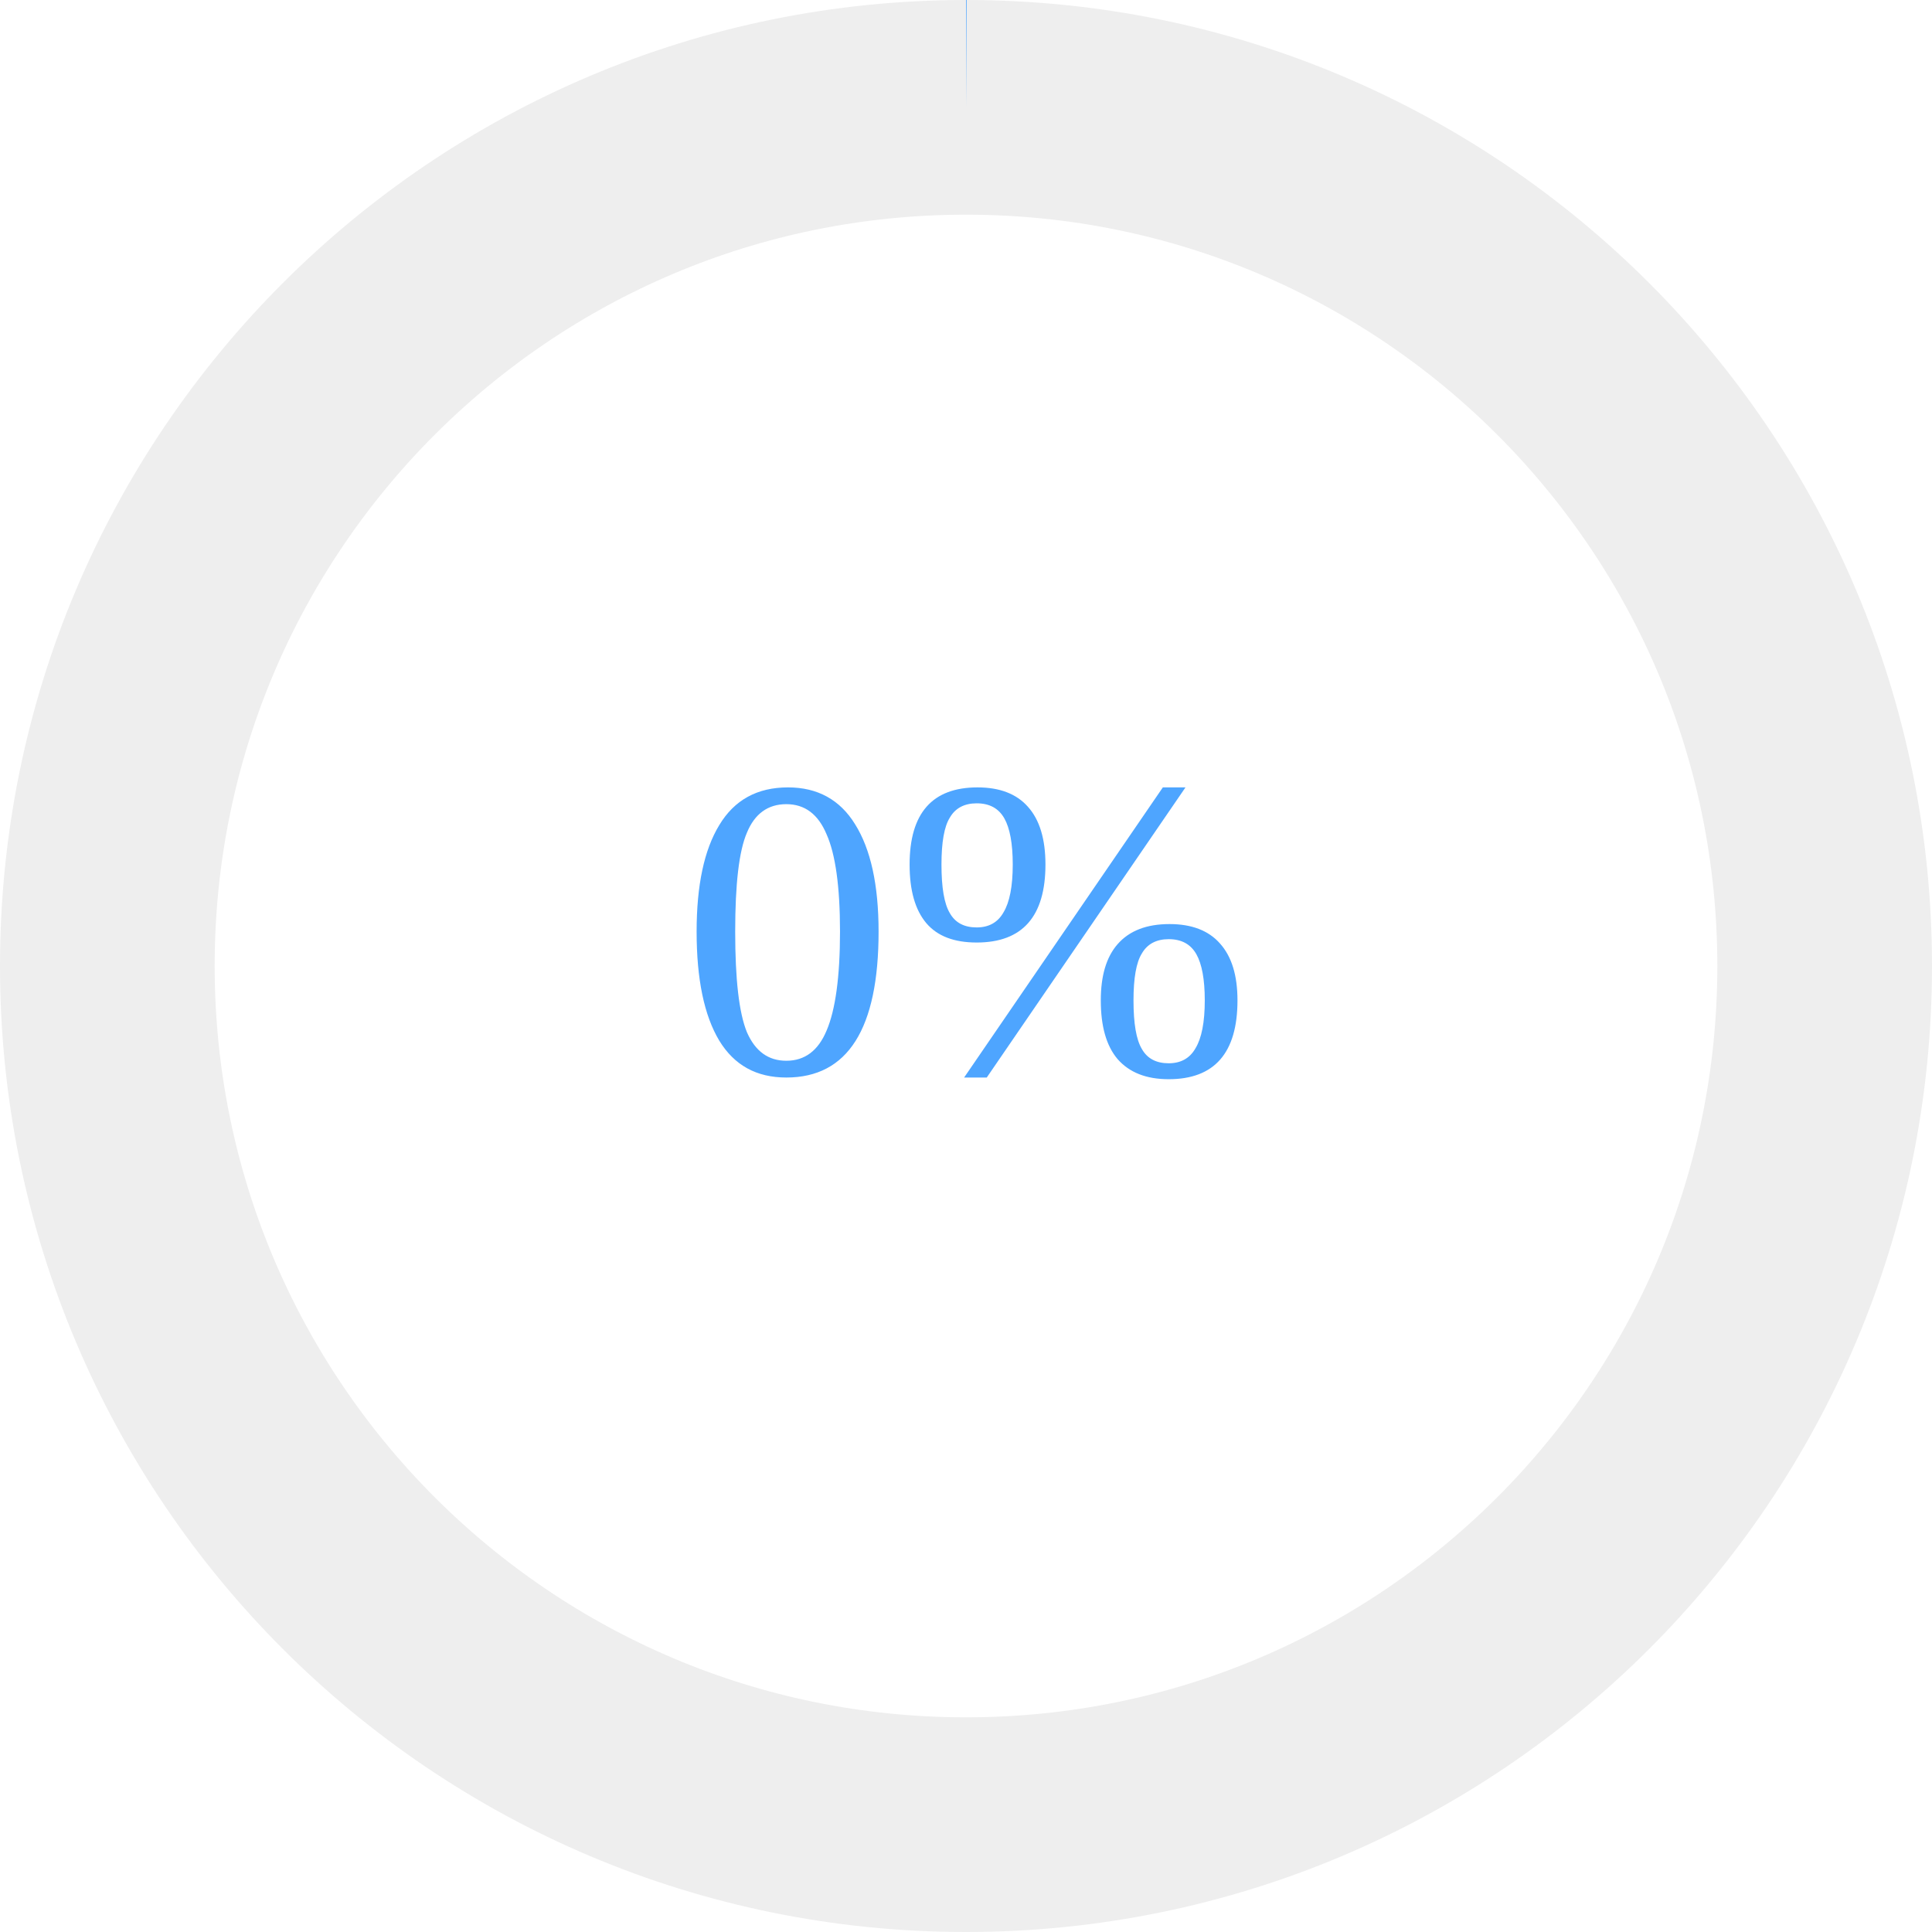
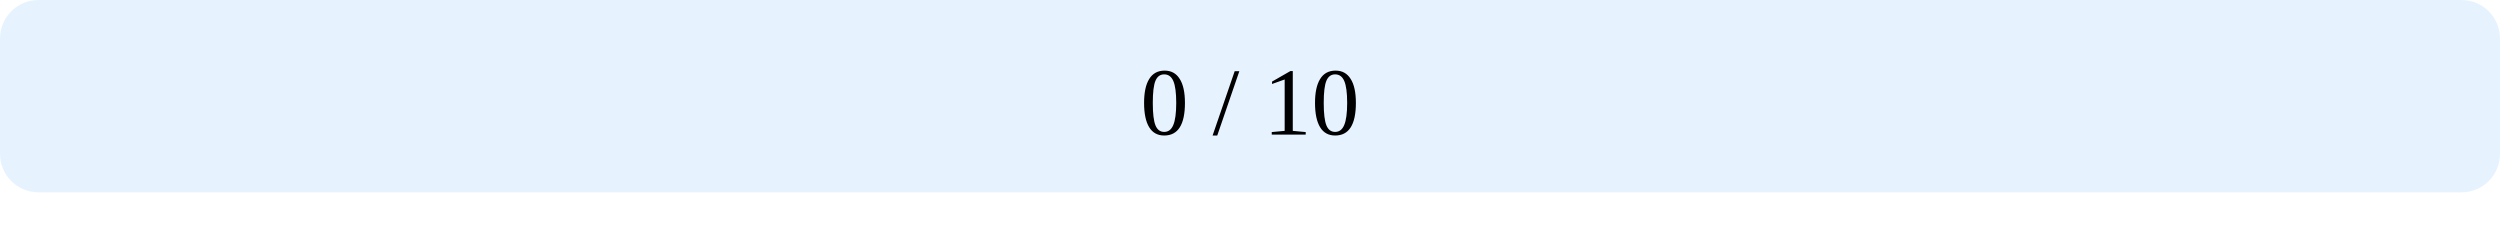
- <svg width="140" height="140" viewBox="0 0 36 36">
-   <path d="M18 2            a 16 16 0 1 1 0 32            a 16 16 0 1 1 0 -32" fill="none" stroke="#eee" stroke-width="4" />
-   <path d="M18 2            a 16 16 0 1 1 0 32" fill="none" stroke="#4ea5ff" stroke-width="4" stroke-dasharray="0, 100" />
-   <text x="18" y="20" font-size="8" text-anchor="middle" fill="#4ea5ff">0%</text>
+ <svg width="260" height="26">
+   <rect width="260" height="20" fill="#e6f3ff" rx="4" />
+   <rect width="0.0" height="20" fill="#4ea3ff" rx="4" />
+   <text x="130" y="14" text-anchor="middle" font-size="10">0 / 10</text>
</svg>
